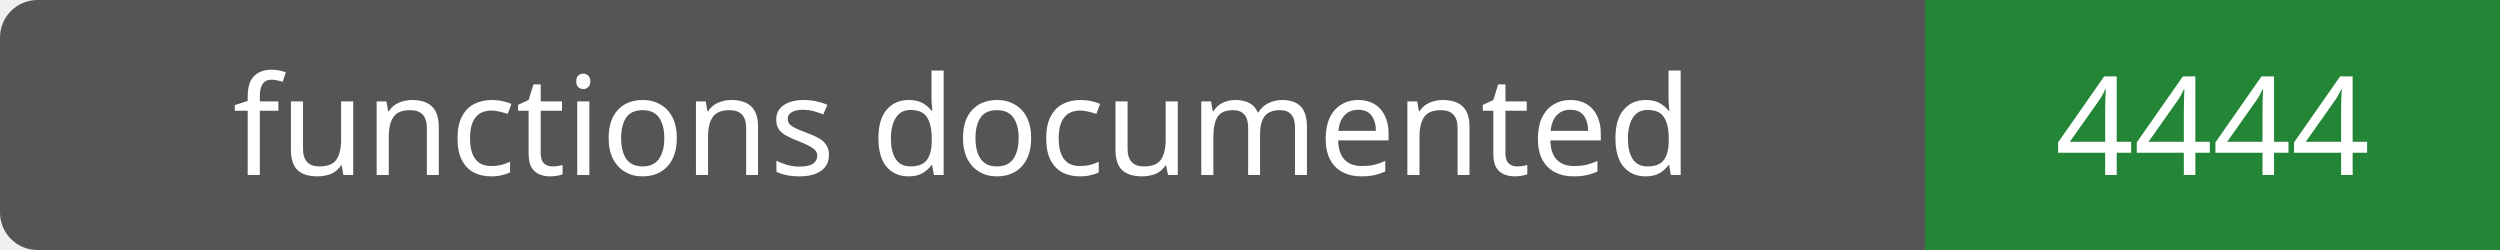
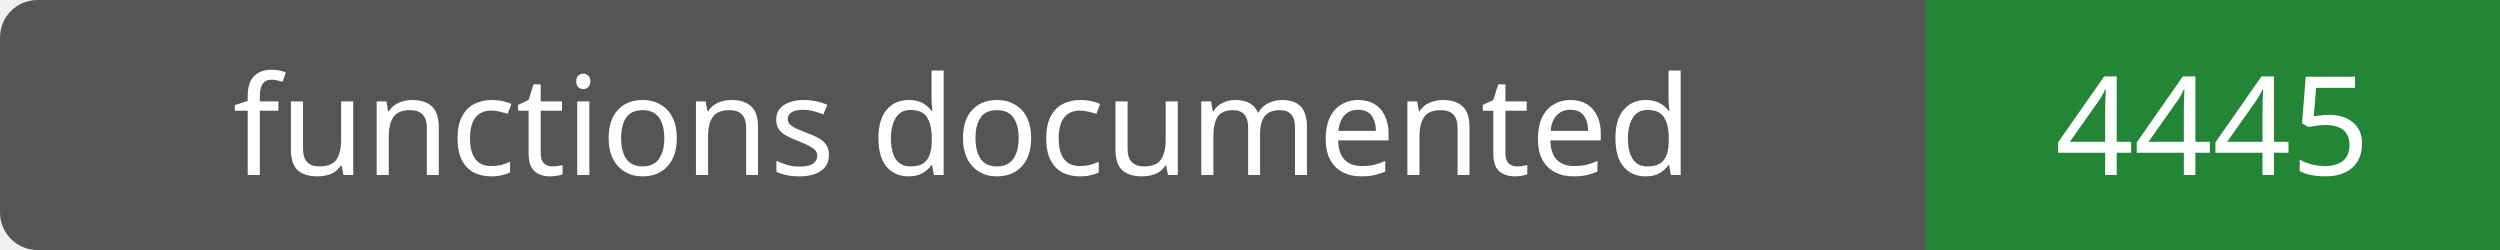
- <svg xmlns="http://www.w3.org/2000/svg" width="200" height="20" role="img" aria-label="functions documented: 4444">
+ <svg xmlns="http://www.w3.org/2000/svg" width="200" height="20" role="img" aria-label="functions documented: 4445">
  <rect width="200" height="20" rx="3" fill="#555" />
  <path fill="#238636" d="M154 0h46v20H154z" />
  <g fill="#fff" text-anchor="middle" font-family="Verdana,sans-serif" font-size="11">
    <text x="77.0" y="14">functions documented</text>
-     <text x="177.0" y="14">4444</text>
+     <text x="177.0" y="14">4445</text>
  </g>
</svg>
